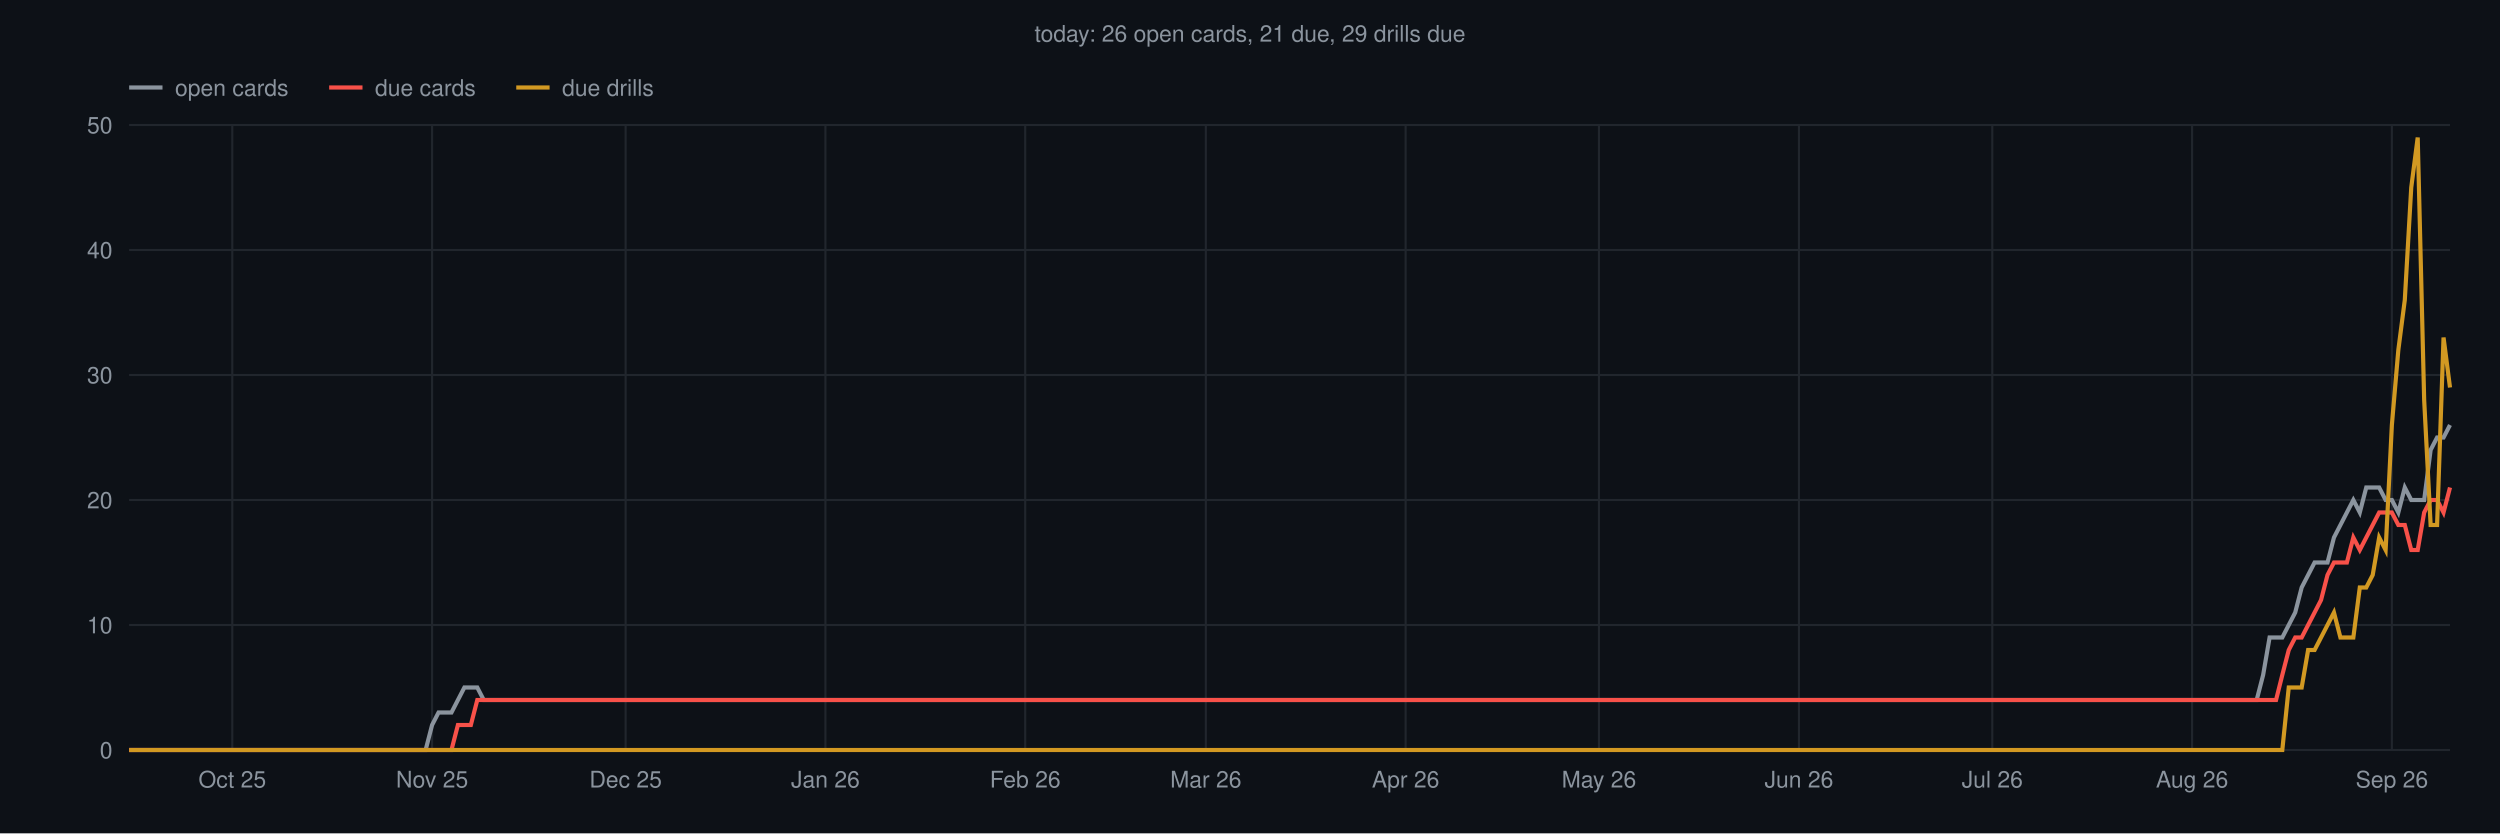
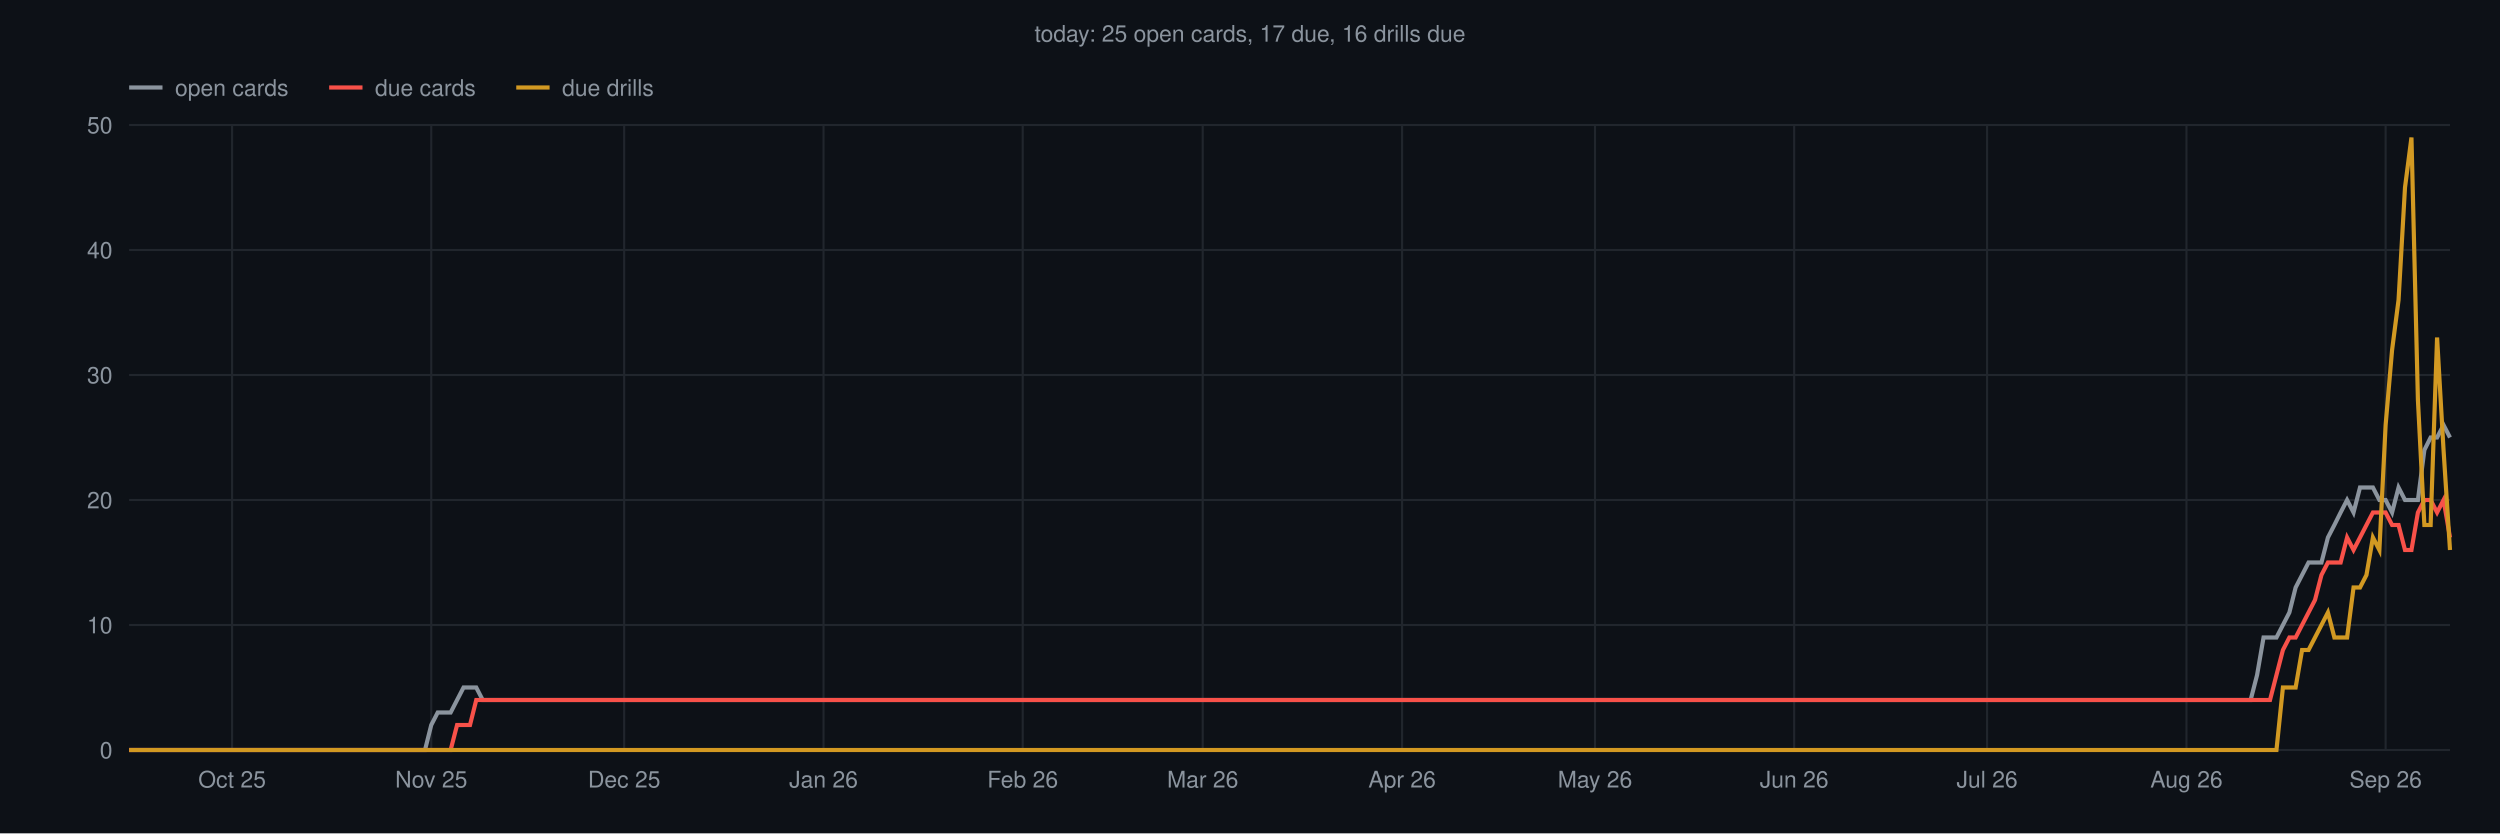
<svg xmlns="http://www.w3.org/2000/svg" viewBox="0 0 1200 400" font-family="Helvetica,sans-serif">
  <rect width="1200" height="400" fill="#0d1117" />
-   <text x="600" y="20" text-anchor="middle" font-size="11" fill="#8b949e">today: 26 open cards, 21 due, 29 drills due</text>
+   <text x="600" y="20" text-anchor="middle" font-size="11" fill="#8b949e">today: 25 open cards, 17 due, 16 drills due</text>
  <line x1="62" y1="360.0" x2="1176" y2="360.0" stroke="#21262d" stroke-width="1" />
  <text x="54" y="364.0" text-anchor="end" font-size="11" fill="#8b949e">0</text>
  <line x1="62" y1="300.0" x2="1176" y2="300.0" stroke="#21262d" stroke-width="1" />
  <text x="54" y="304.0" text-anchor="end" font-size="11" fill="#8b949e">10</text>
  <line x1="62" y1="240.0" x2="1176" y2="240.0" stroke="#21262d" stroke-width="1" />
  <text x="54" y="244.0" text-anchor="end" font-size="11" fill="#8b949e">20</text>
  <line x1="62" y1="180.0" x2="1176" y2="180.0" stroke="#21262d" stroke-width="1" />
  <text x="54" y="184.0" text-anchor="end" font-size="11" fill="#8b949e">30</text>
  <line x1="62" y1="120.0" x2="1176" y2="120.0" stroke="#21262d" stroke-width="1" />
  <text x="54" y="124.0" text-anchor="end" font-size="11" fill="#8b949e">40</text>
  <line x1="62" y1="60.0" x2="1176" y2="60.0" stroke="#21262d" stroke-width="1" />
  <text x="54" y="64.0" text-anchor="end" font-size="11" fill="#8b949e">50</text>
-   <line x1="111.5" y1="60" x2="111.5" y2="360" stroke="#21262d" stroke-width="1" />
-   <text x="111.5" y="378" text-anchor="middle" font-size="11" fill="#8b949e">Oct 25</text>
-   <line x1="207.4" y1="60" x2="207.4" y2="360" stroke="#21262d" stroke-width="1" />
-   <text x="207.4" y="378" text-anchor="middle" font-size="11" fill="#8b949e">Nov 25</text>
-   <line x1="300.3" y1="60" x2="300.3" y2="360" stroke="#21262d" stroke-width="1" />
-   <text x="300.3" y="378" text-anchor="middle" font-size="11" fill="#8b949e">Dec 25</text>
-   <line x1="396.2" y1="60" x2="396.2" y2="360" stroke="#21262d" stroke-width="1" />
-   <text x="396.2" y="378" text-anchor="middle" font-size="11" fill="#8b949e">Jan 26</text>
-   <line x1="492.1" y1="60" x2="492.1" y2="360" stroke="#21262d" stroke-width="1" />
-   <text x="492.1" y="378" text-anchor="middle" font-size="11" fill="#8b949e">Feb 26</text>
-   <line x1="578.8" y1="60" x2="578.8" y2="360" stroke="#21262d" stroke-width="1" />
-   <text x="578.8" y="378" text-anchor="middle" font-size="11" fill="#8b949e">Mar 26</text>
-   <line x1="674.7" y1="60" x2="674.7" y2="360" stroke="#21262d" stroke-width="1" />
-   <text x="674.7" y="378" text-anchor="middle" font-size="11" fill="#8b949e">Apr 26</text>
-   <line x1="767.5" y1="60" x2="767.5" y2="360" stroke="#21262d" stroke-width="1" />
-   <text x="767.5" y="378" text-anchor="middle" font-size="11" fill="#8b949e">May 26</text>
-   <line x1="863.5" y1="60" x2="863.5" y2="360" stroke="#21262d" stroke-width="1" />
-   <text x="863.5" y="378" text-anchor="middle" font-size="11" fill="#8b949e">Jun 26</text>
-   <line x1="956.3" y1="60" x2="956.3" y2="360" stroke="#21262d" stroke-width="1" />
-   <text x="956.3" y="378" text-anchor="middle" font-size="11" fill="#8b949e">Jul 26</text>
-   <line x1="1052.2" y1="60" x2="1052.2" y2="360" stroke="#21262d" stroke-width="1" />
-   <text x="1052.2" y="378" text-anchor="middle" font-size="11" fill="#8b949e">Aug 26</text>
-   <line x1="1148.1" y1="60" x2="1148.1" y2="360" stroke="#21262d" stroke-width="1" />
-   <text x="1148.1" y="378" text-anchor="middle" font-size="11" fill="#8b949e">Sep 26</text>
-   <polyline points="62.0,360.0 65.1,360.0 68.2,360.0 71.3,360.0 74.4,360.0 77.5,360.0 80.6,360.0 83.7,360.0 86.8,360.0 89.8,360.0 92.9,360.0 96.0,360.0 99.1,360.0 102.2,360.0 105.3,360.0 108.4,360.0 111.5,360.0 114.6,360.0 117.7,360.0 120.8,360.0 123.9,360.0 127.0,360.0 130.1,360.0 133.2,360.0 136.3,360.0 139.4,360.0 142.5,360.0 145.6,360.0 148.6,360.0 151.7,360.0 154.8,360.0 157.9,360.0 161.0,360.0 164.1,360.0 167.2,360.0 170.3,360.0 173.4,360.0 176.5,360.0 179.6,360.0 182.7,360.0 185.8,360.0 188.9,360.0 192.0,360.0 195.1,360.0 198.2,360.0 201.2,360.0 204.3,360.0 207.4,348.0 210.5,342.0 213.6,342.0 216.7,342.0 219.8,336.0 222.9,330.0 226.0,330.0 229.1,330.0 232.2,336.0 235.3,336.0 238.4,336.0 241.5,336.0 244.6,336.0 247.7,336.0 250.8,336.0 253.9,336.0 256.9,336.0 260.0,336.0 263.1,336.0 266.2,336.0 269.3,336.0 272.4,336.0 275.5,336.0 278.6,336.0 281.7,336.0 284.8,336.0 287.9,336.0 291.0,336.0 294.1,336.0 297.2,336.0 300.3,336.0 303.4,336.0 306.5,336.0 309.6,336.0 312.6,336.0 315.7,336.0 318.8,336.0 321.9,336.0 325.0,336.0 328.1,336.0 331.2,336.0 334.3,336.0 337.4,336.0 340.5,336.0 343.6,336.0 346.7,336.0 349.8,336.0 352.9,336.0 356.0,336.0 359.1,336.0 362.2,336.0 365.3,336.0 368.4,336.0 371.4,336.0 374.5,336.0 377.6,336.0 380.7,336.0 383.8,336.0 386.9,336.0 390.0,336.0 393.1,336.0 396.2,336.0 399.3,336.0 402.4,336.0 405.5,336.0 408.6,336.0 411.7,336.0 414.8,336.0 417.9,336.0 421.0,336.0 424.1,336.0 427.1,336.0 430.2,336.0 433.3,336.0 436.4,336.0 439.5,336.0 442.6,336.0 445.7,336.0 448.8,336.0 451.9,336.0 455.0,336.0 458.1,336.0 461.2,336.0 464.3,336.0 467.4,336.0 470.5,336.0 473.6,336.0 476.7,336.0 479.8,336.0 482.8,336.0 485.9,336.0 489.0,336.0 492.1,336.0 495.2,336.0 498.3,336.0 501.4,336.0 504.5,336.0 507.6,336.0 510.7,336.0 513.8,336.0 516.9,336.0 520.0,336.0 523.1,336.0 526.2,336.0 529.3,336.0 532.4,336.0 535.5,336.0 538.5,336.0 541.6,336.0 544.7,336.0 547.8,336.0 550.9,336.0 554.0,336.0 557.1,336.0 560.2,336.0 563.3,336.0 566.4,336.0 569.5,336.0 572.6,336.0 575.7,336.0 578.8,336.0 581.9,336.0 585.0,336.0 588.1,336.0 591.1,336.0 594.2,336.0 597.3,336.0 600.4,336.0 603.5,336.0 606.6,336.0 609.7,336.0 612.8,336.0 615.9,336.0 619.0,336.0 622.1,336.0 625.2,336.0 628.3,336.0 631.4,336.0 634.5,336.0 637.6,336.0 640.7,336.0 643.8,336.0 646.9,336.0 649.9,336.0 653.0,336.0 656.1,336.0 659.2,336.0 662.3,336.0 665.4,336.0 668.5,336.0 671.6,336.0 674.7,336.0 677.8,336.0 680.9,336.0 684.0,336.0 687.1,336.0 690.2,336.0 693.3,336.0 696.4,336.0 699.5,336.0 702.5,336.0 705.6,336.0 708.7,336.0 711.8,336.0 714.9,336.0 718.0,336.0 721.1,336.0 724.2,336.0 727.3,336.0 730.4,336.0 733.5,336.0 736.6,336.0 739.7,336.0 742.8,336.0 745.9,336.0 749.0,336.0 752.1,336.0 755.2,336.0 758.2,336.0 761.3,336.0 764.4,336.0 767.5,336.0 770.6,336.0 773.7,336.0 776.8,336.0 779.9,336.0 783.0,336.0 786.1,336.0 789.2,336.0 792.3,336.0 795.4,336.0 798.5,336.0 801.6,336.0 804.7,336.0 807.8,336.0 810.9,336.0 814.0,336.0 817.0,336.0 820.1,336.0 823.2,336.0 826.3,336.0 829.4,336.0 832.5,336.0 835.6,336.0 838.7,336.0 841.8,336.0 844.9,336.0 848.0,336.0 851.1,336.0 854.2,336.0 857.3,336.0 860.4,336.0 863.5,336.0 866.6,336.0 869.6,336.0 872.7,336.0 875.8,336.0 878.9,336.0 882.0,336.0 885.1,336.0 888.2,336.0 891.3,336.0 894.4,336.0 897.5,336.0 900.6,336.0 903.7,336.0 906.8,336.0 909.9,336.0 913.0,336.0 916.1,336.0 919.2,336.0 922.3,336.0 925.4,336.0 928.4,336.0 931.5,336.0 934.6,336.0 937.7,336.0 940.8,336.0 943.9,336.0 947.0,336.0 950.1,336.0 953.2,336.0 956.3,336.0 959.4,336.0 962.5,336.0 965.6,336.0 968.7,336.0 971.8,336.0 974.9,336.0 978.0,336.0 981.0,336.0 984.1,336.0 987.2,336.0 990.3,336.0 993.4,336.0 996.5,336.0 999.6,336.0 1002.7,336.0 1005.8,336.0 1008.9,336.0 1012.0,336.0 1015.1,336.0 1018.2,336.0 1021.3,336.0 1024.4,336.0 1027.5,336.0 1030.6,336.0 1033.7,336.0 1036.8,336.0 1039.8,336.0 1042.9,336.0 1046.0,336.0 1049.1,336.0 1052.2,336.0 1055.3,336.0 1058.4,336.0 1061.5,336.0 1064.6,336.0 1067.7,336.0 1070.8,336.0 1073.9,336.0 1077.0,336.0 1080.1,336.0 1083.2,336.0 1086.3,324.0 1089.4,306.0 1092.5,306.0 1095.5,306.0 1098.6,300.0 1101.7,294.0 1104.8,282.0 1107.9,276.0 1111.0,270.0 1114.1,270.0 1117.2,270.0 1120.3,258.0 1123.4,252.0 1126.5,246.0 1129.6,240.0 1132.7,246.0 1135.8,234.0 1138.9,234.0 1142.0,234.0 1145.1,240.0 1148.1,240.0 1151.2,246.0 1154.3,234.0 1157.4,240.0 1160.5,240.0 1163.6,240.0 1166.7,216.0 1169.8,210.0 1172.9,210.0 1176.0,204.0" fill="none" stroke="#8b949e" stroke-width="2" />
-   <polyline points="62.0,360.0 65.1,360.0 68.2,360.0 71.3,360.0 74.4,360.0 77.5,360.0 80.6,360.0 83.7,360.0 86.8,360.0 89.8,360.0 92.9,360.0 96.0,360.0 99.1,360.0 102.2,360.0 105.3,360.0 108.4,360.0 111.5,360.0 114.6,360.0 117.7,360.0 120.8,360.0 123.9,360.0 127.0,360.0 130.1,360.0 133.2,360.0 136.3,360.0 139.4,360.0 142.5,360.0 145.6,360.0 148.6,360.0 151.7,360.0 154.8,360.0 157.9,360.0 161.0,360.0 164.1,360.0 167.2,360.0 170.3,360.0 173.4,360.0 176.5,360.0 179.6,360.0 182.7,360.0 185.8,360.0 188.9,360.0 192.0,360.0 195.1,360.0 198.2,360.0 201.2,360.0 204.3,360.0 207.4,360.0 210.5,360.0 213.6,360.0 216.7,360.0 219.8,348.0 222.9,348.0 226.0,348.0 229.1,336.0 232.2,336.0 235.3,336.0 238.4,336.0 241.5,336.0 244.6,336.0 247.7,336.0 250.8,336.0 253.9,336.0 256.9,336.0 260.0,336.0 263.1,336.0 266.2,336.0 269.3,336.0 272.4,336.0 275.5,336.0 278.6,336.0 281.7,336.0 284.8,336.0 287.9,336.0 291.0,336.0 294.1,336.0 297.2,336.0 300.3,336.0 303.4,336.0 306.5,336.0 309.6,336.0 312.6,336.0 315.7,336.0 318.8,336.0 321.9,336.0 325.0,336.0 328.1,336.0 331.2,336.0 334.3,336.0 337.4,336.0 340.5,336.0 343.6,336.0 346.7,336.0 349.8,336.0 352.9,336.0 356.0,336.0 359.1,336.0 362.2,336.0 365.3,336.0 368.4,336.0 371.4,336.0 374.5,336.0 377.6,336.0 380.7,336.0 383.8,336.0 386.9,336.0 390.0,336.0 393.1,336.0 396.2,336.0 399.3,336.0 402.4,336.0 405.5,336.0 408.6,336.0 411.7,336.0 414.8,336.0 417.9,336.0 421.0,336.0 424.1,336.0 427.1,336.0 430.2,336.0 433.3,336.0 436.4,336.0 439.5,336.0 442.6,336.0 445.7,336.0 448.8,336.0 451.9,336.0 455.0,336.0 458.1,336.0 461.2,336.0 464.3,336.0 467.4,336.0 470.5,336.0 473.6,336.0 476.7,336.0 479.8,336.0 482.8,336.0 485.9,336.0 489.0,336.0 492.1,336.0 495.2,336.0 498.3,336.0 501.4,336.0 504.5,336.0 507.6,336.0 510.7,336.0 513.8,336.0 516.9,336.0 520.0,336.0 523.1,336.0 526.2,336.0 529.3,336.0 532.4,336.0 535.5,336.0 538.5,336.0 541.6,336.0 544.7,336.0 547.8,336.0 550.9,336.0 554.0,336.0 557.1,336.0 560.2,336.0 563.3,336.0 566.4,336.0 569.5,336.0 572.6,336.0 575.7,336.0 578.8,336.0 581.9,336.0 585.0,336.0 588.1,336.0 591.1,336.0 594.2,336.0 597.3,336.0 600.4,336.0 603.5,336.0 606.6,336.0 609.7,336.0 612.8,336.0 615.9,336.0 619.0,336.0 622.1,336.0 625.2,336.0 628.3,336.0 631.4,336.0 634.5,336.0 637.6,336.0 640.7,336.0 643.8,336.0 646.9,336.0 649.9,336.0 653.0,336.0 656.1,336.0 659.2,336.0 662.3,336.0 665.4,336.0 668.5,336.0 671.6,336.0 674.7,336.0 677.8,336.0 680.9,336.0 684.0,336.0 687.1,336.0 690.2,336.0 693.3,336.0 696.4,336.0 699.5,336.0 702.5,336.0 705.6,336.0 708.7,336.0 711.8,336.0 714.9,336.0 718.0,336.0 721.1,336.0 724.2,336.0 727.3,336.0 730.4,336.0 733.5,336.0 736.6,336.0 739.7,336.0 742.8,336.0 745.9,336.0 749.0,336.0 752.1,336.0 755.2,336.0 758.2,336.0 761.3,336.0 764.4,336.0 767.5,336.0 770.6,336.0 773.7,336.0 776.8,336.0 779.9,336.0 783.0,336.0 786.1,336.0 789.2,336.0 792.3,336.0 795.4,336.0 798.5,336.0 801.6,336.0 804.7,336.0 807.8,336.0 810.9,336.0 814.0,336.0 817.0,336.0 820.1,336.0 823.2,336.0 826.3,336.0 829.4,336.0 832.5,336.0 835.6,336.0 838.7,336.0 841.8,336.0 844.9,336.0 848.0,336.0 851.1,336.0 854.2,336.0 857.3,336.0 860.4,336.0 863.5,336.0 866.6,336.0 869.6,336.0 872.7,336.0 875.8,336.0 878.9,336.0 882.0,336.0 885.1,336.0 888.2,336.0 891.3,336.0 894.4,336.0 897.5,336.0 900.6,336.0 903.7,336.0 906.8,336.0 909.9,336.0 913.0,336.0 916.1,336.0 919.2,336.0 922.3,336.0 925.4,336.0 928.4,336.0 931.5,336.0 934.6,336.0 937.7,336.0 940.8,336.0 943.9,336.0 947.0,336.0 950.1,336.0 953.2,336.0 956.3,336.0 959.4,336.0 962.5,336.0 965.6,336.0 968.7,336.0 971.8,336.0 974.9,336.0 978.0,336.0 981.0,336.0 984.1,336.0 987.2,336.0 990.3,336.0 993.4,336.0 996.5,336.0 999.6,336.0 1002.7,336.0 1005.8,336.0 1008.9,336.0 1012.0,336.0 1015.1,336.0 1018.2,336.0 1021.3,336.0 1024.4,336.0 1027.5,336.0 1030.6,336.0 1033.7,336.0 1036.8,336.0 1039.8,336.0 1042.9,336.0 1046.0,336.0 1049.1,336.0 1052.2,336.0 1055.3,336.0 1058.4,336.0 1061.5,336.0 1064.6,336.0 1067.7,336.0 1070.8,336.0 1073.9,336.0 1077.0,336.0 1080.1,336.0 1083.2,336.0 1086.3,336.0 1089.4,336.0 1092.5,336.0 1095.5,324.0 1098.6,312.0 1101.7,306.0 1104.8,306.0 1107.9,300.0 1111.0,294.0 1114.1,288.0 1117.2,276.0 1120.3,270.0 1123.4,270.0 1126.5,270.0 1129.6,258.0 1132.7,264.0 1135.8,258.0 1138.9,252.0 1142.0,246.0 1145.1,246.0 1148.1,246.0 1151.2,252.0 1154.3,252.0 1157.4,264.0 1160.5,264.0 1163.6,246.0 1166.7,240.0 1169.8,240.0 1172.9,246.0 1176.0,234.0" fill="none" stroke="#f85149" stroke-width="2" />
-   <polyline points="62.0,360.0 65.1,360.0 68.2,360.0 71.3,360.0 74.4,360.0 77.5,360.0 80.6,360.0 83.7,360.0 86.8,360.0 89.8,360.0 92.9,360.0 96.0,360.0 99.1,360.0 102.2,360.0 105.3,360.0 108.4,360.0 111.5,360.0 114.6,360.0 117.7,360.0 120.8,360.0 123.9,360.0 127.0,360.0 130.1,360.0 133.2,360.0 136.3,360.0 139.4,360.0 142.5,360.0 145.6,360.0 148.6,360.0 151.7,360.0 154.8,360.0 157.9,360.0 161.0,360.0 164.1,360.0 167.2,360.0 170.3,360.0 173.4,360.0 176.5,360.0 179.6,360.0 182.7,360.0 185.8,360.0 188.9,360.0 192.0,360.0 195.1,360.0 198.2,360.0 201.2,360.0 204.3,360.0 207.4,360.0 210.5,360.0 213.6,360.0 216.7,360.0 219.8,360.0 222.9,360.0 226.0,360.0 229.1,360.0 232.2,360.0 235.3,360.0 238.4,360.0 241.5,360.0 244.6,360.0 247.7,360.0 250.8,360.0 253.9,360.0 256.9,360.0 260.0,360.0 263.1,360.0 266.2,360.0 269.3,360.0 272.4,360.0 275.5,360.0 278.6,360.0 281.7,360.0 284.8,360.0 287.9,360.0 291.0,360.0 294.1,360.0 297.2,360.0 300.3,360.0 303.4,360.0 306.5,360.0 309.6,360.0 312.6,360.0 315.7,360.0 318.8,360.0 321.9,360.0 325.0,360.0 328.1,360.0 331.2,360.0 334.3,360.0 337.4,360.0 340.5,360.0 343.6,360.0 346.7,360.0 349.8,360.0 352.9,360.0 356.0,360.0 359.1,360.0 362.2,360.0 365.3,360.0 368.4,360.0 371.4,360.0 374.5,360.0 377.6,360.0 380.7,360.0 383.8,360.0 386.9,360.0 390.0,360.0 393.1,360.0 396.2,360.0 399.3,360.0 402.4,360.0 405.5,360.0 408.6,360.0 411.7,360.0 414.8,360.0 417.9,360.0 421.0,360.0 424.1,360.0 427.1,360.0 430.2,360.0 433.3,360.0 436.4,360.0 439.5,360.0 442.6,360.0 445.7,360.0 448.8,360.0 451.9,360.0 455.0,360.0 458.1,360.0 461.2,360.0 464.3,360.0 467.4,360.0 470.5,360.0 473.6,360.0 476.7,360.0 479.8,360.0 482.8,360.0 485.9,360.0 489.0,360.0 492.1,360.0 495.2,360.0 498.3,360.0 501.4,360.0 504.5,360.0 507.6,360.0 510.7,360.0 513.8,360.0 516.9,360.0 520.0,360.0 523.1,360.0 526.2,360.0 529.3,360.0 532.4,360.0 535.5,360.0 538.5,360.0 541.6,360.0 544.7,360.0 547.8,360.0 550.9,360.0 554.0,360.0 557.1,360.0 560.2,360.0 563.3,360.0 566.4,360.0 569.5,360.0 572.6,360.0 575.7,360.0 578.8,360.0 581.9,360.0 585.0,360.0 588.1,360.0 591.1,360.0 594.2,360.0 597.3,360.0 600.4,360.0 603.5,360.0 606.6,360.0 609.7,360.0 612.8,360.0 615.9,360.0 619.0,360.0 622.1,360.0 625.2,360.0 628.3,360.0 631.4,360.0 634.5,360.0 637.6,360.0 640.7,360.0 643.8,360.0 646.9,360.0 649.9,360.0 653.0,360.0 656.1,360.0 659.2,360.0 662.3,360.0 665.4,360.0 668.5,360.0 671.6,360.0 674.7,360.0 677.8,360.0 680.9,360.0 684.0,360.0 687.1,360.0 690.2,360.0 693.3,360.0 696.4,360.0 699.5,360.0 702.5,360.0 705.6,360.0 708.7,360.0 711.8,360.0 714.9,360.0 718.0,360.0 721.1,360.0 724.2,360.0 727.3,360.0 730.4,360.0 733.5,360.0 736.6,360.0 739.7,360.0 742.8,360.0 745.9,360.0 749.0,360.0 752.1,360.0 755.2,360.0 758.2,360.0 761.3,360.0 764.4,360.0 767.5,360.0 770.6,360.0 773.7,360.0 776.8,360.0 779.9,360.0 783.0,360.0 786.1,360.0 789.2,360.0 792.3,360.0 795.4,360.0 798.5,360.0 801.6,360.0 804.7,360.0 807.8,360.0 810.9,360.0 814.0,360.0 817.0,360.0 820.1,360.0 823.2,360.0 826.3,360.0 829.4,360.0 832.5,360.0 835.6,360.0 838.7,360.0 841.8,360.0 844.9,360.0 848.0,360.0 851.1,360.0 854.2,360.0 857.3,360.0 860.4,360.0 863.5,360.0 866.6,360.0 869.6,360.0 872.7,360.0 875.8,360.0 878.9,360.0 882.0,360.0 885.1,360.0 888.2,360.0 891.3,360.0 894.4,360.0 897.5,360.0 900.6,360.0 903.7,360.0 906.8,360.0 909.9,360.0 913.0,360.0 916.1,360.0 919.2,360.0 922.3,360.0 925.4,360.0 928.4,360.0 931.5,360.0 934.6,360.0 937.7,360.0 940.8,360.0 943.9,360.0 947.0,360.0 950.1,360.0 953.2,360.0 956.3,360.0 959.4,360.0 962.5,360.0 965.6,360.0 968.7,360.0 971.8,360.0 974.9,360.0 978.0,360.0 981.0,360.0 984.1,360.0 987.2,360.0 990.3,360.0 993.4,360.0 996.5,360.0 999.6,360.0 1002.7,360.0 1005.8,360.0 1008.9,360.0 1012.0,360.0 1015.1,360.0 1018.2,360.0 1021.3,360.0 1024.4,360.0 1027.5,360.0 1030.6,360.0 1033.7,360.0 1036.8,360.0 1039.8,360.0 1042.9,360.0 1046.0,360.0 1049.1,360.0 1052.2,360.0 1055.3,360.0 1058.4,360.0 1061.5,360.0 1064.6,360.0 1067.7,360.0 1070.8,360.0 1073.9,360.0 1077.0,360.0 1080.1,360.0 1083.2,360.0 1086.3,360.0 1089.4,360.0 1092.5,360.0 1095.5,360.0 1098.6,330.0 1101.7,330.0 1104.8,330.0 1107.9,312.0 1111.0,312.0 1114.1,306.0 1117.2,300.0 1120.3,294.0 1123.4,306.0 1126.5,306.0 1129.6,306.0 1132.7,282.0 1135.8,282.0 1138.9,276.0 1142.0,258.0 1145.1,264.0 1148.1,204.0 1151.2,168.0 1154.3,144.0 1157.4,90.0 1160.5,66.0 1163.6,192.0 1166.7,252.0 1169.8,252.0 1172.9,162.0 1176.0,186.0" fill="none" stroke="#d29922" stroke-width="2" />
+   <line x1="111.4" y1="60" x2="111.4" y2="360" stroke="#21262d" stroke-width="1" />
+   <text x="111.4" y="378" text-anchor="middle" font-size="11" fill="#8b949e">Oct 25</text>
+   <line x1="207.0" y1="60" x2="207.0" y2="360" stroke="#21262d" stroke-width="1" />
+   <text x="207.0" y="378" text-anchor="middle" font-size="11" fill="#8b949e">Nov 25</text>
+   <line x1="299.6" y1="60" x2="299.6" y2="360" stroke="#21262d" stroke-width="1" />
+   <text x="299.6" y="378" text-anchor="middle" font-size="11" fill="#8b949e">Dec 25</text>
+   <line x1="395.3" y1="60" x2="395.3" y2="360" stroke="#21262d" stroke-width="1" />
+   <text x="395.3" y="378" text-anchor="middle" font-size="11" fill="#8b949e">Jan 26</text>
+   <line x1="490.9" y1="60" x2="490.9" y2="360" stroke="#21262d" stroke-width="1" />
+   <text x="490.9" y="378" text-anchor="middle" font-size="11" fill="#8b949e">Feb 26</text>
+   <line x1="577.3" y1="60" x2="577.3" y2="360" stroke="#21262d" stroke-width="1" />
+   <text x="577.3" y="378" text-anchor="middle" font-size="11" fill="#8b949e">Mar 26</text>
+   <line x1="673.0" y1="60" x2="673.0" y2="360" stroke="#21262d" stroke-width="1" />
+   <text x="673.0" y="378" text-anchor="middle" font-size="11" fill="#8b949e">Apr 26</text>
+   <line x1="765.6" y1="60" x2="765.6" y2="360" stroke="#21262d" stroke-width="1" />
+   <text x="765.6" y="378" text-anchor="middle" font-size="11" fill="#8b949e">May 26</text>
+   <line x1="861.2" y1="60" x2="861.2" y2="360" stroke="#21262d" stroke-width="1" />
+   <text x="861.2" y="378" text-anchor="middle" font-size="11" fill="#8b949e">Jun 26</text>
+   <line x1="953.8" y1="60" x2="953.8" y2="360" stroke="#21262d" stroke-width="1" />
+   <text x="953.8" y="378" text-anchor="middle" font-size="11" fill="#8b949e">Jul 26</text>
+   <line x1="1049.5" y1="60" x2="1049.5" y2="360" stroke="#21262d" stroke-width="1" />
+   <text x="1049.5" y="378" text-anchor="middle" font-size="11" fill="#8b949e">Aug 26</text>
+   <line x1="1145.1" y1="60" x2="1145.1" y2="360" stroke="#21262d" stroke-width="1" />
+   <text x="1145.1" y="378" text-anchor="middle" font-size="11" fill="#8b949e">Sep 26</text>
+   <polyline points="62.0,360.0 65.1,360.0 68.2,360.0 71.3,360.0 74.3,360.0 77.4,360.0 80.5,360.0 83.6,360.0 86.7,360.0 89.8,360.0 92.9,360.0 95.9,360.0 99.0,360.0 102.1,360.0 105.2,360.0 108.3,360.0 111.4,360.0 114.5,360.0 117.5,360.0 120.6,360.0 123.7,360.0 126.8,360.0 129.9,360.0 133.0,360.0 136.1,360.0 139.1,360.0 142.2,360.0 145.3,360.0 148.4,360.0 151.5,360.0 154.6,360.0 157.7,360.0 160.7,360.0 163.8,360.0 166.9,360.0 170.0,360.0 173.1,360.0 176.2,360.0 179.3,360.0 182.3,360.0 185.4,360.0 188.5,360.0 191.6,360.0 194.7,360.0 197.8,360.0 200.9,360.0 204.0,360.0 207.0,348.0 210.1,342.0 213.2,342.0 216.3,342.0 219.4,336.0 222.5,330.0 225.6,330.0 228.6,330.0 231.7,336.0 234.8,336.0 237.9,336.0 241.0,336.0 244.1,336.0 247.2,336.0 250.2,336.0 253.3,336.0 256.4,336.0 259.5,336.0 262.6,336.0 265.7,336.0 268.8,336.0 271.8,336.0 274.9,336.0 278.0,336.0 281.1,336.0 284.2,336.0 287.3,336.0 290.4,336.0 293.4,336.0 296.5,336.0 299.6,336.0 302.7,336.0 305.8,336.0 308.9,336.0 312.0,336.0 315.0,336.0 318.1,336.0 321.2,336.0 324.3,336.0 327.4,336.0 330.5,336.0 333.6,336.0 336.6,336.0 339.7,336.0 342.8,336.0 345.9,336.0 349.0,336.0 352.1,336.0 355.2,336.0 358.2,336.0 361.3,336.0 364.4,336.0 367.5,336.0 370.6,336.0 373.7,336.0 376.8,336.0 379.8,336.0 382.9,336.0 386.0,336.0 389.1,336.0 392.2,336.0 395.3,336.0 398.4,336.0 401.4,336.0 404.5,336.0 407.6,336.0 410.7,336.0 413.8,336.0 416.9,336.0 420.0,336.0 423.0,336.0 426.1,336.0 429.2,336.0 432.3,336.0 435.4,336.0 438.5,336.0 441.6,336.0 444.6,336.0 447.7,336.0 450.8,336.0 453.9,336.0 457.0,336.0 460.1,336.0 463.2,336.0 466.2,336.0 469.3,336.0 472.4,336.0 475.5,336.0 478.6,336.0 481.7,336.0 484.8,336.0 487.9,336.0 490.9,336.0 494.0,336.0 497.1,336.0 500.2,336.0 503.3,336.0 506.4,336.0 509.5,336.0 512.5,336.0 515.6,336.0 518.7,336.0 521.8,336.0 524.9,336.0 528.0,336.0 531.1,336.0 534.1,336.0 537.2,336.0 540.3,336.0 543.4,336.0 546.5,336.0 549.6,336.0 552.7,336.0 555.7,336.0 558.8,336.0 561.9,336.0 565.0,336.0 568.1,336.0 571.2,336.0 574.3,336.0 577.3,336.0 580.4,336.0 583.5,336.0 586.6,336.0 589.7,336.0 592.8,336.0 595.9,336.0 598.9,336.0 602.0,336.0 605.1,336.0 608.2,336.0 611.3,336.0 614.4,336.0 617.5,336.0 620.5,336.0 623.6,336.0 626.7,336.0 629.8,336.0 632.9,336.0 636.0,336.0 639.1,336.0 642.1,336.0 645.2,336.0 648.3,336.0 651.4,336.0 654.5,336.0 657.6,336.0 660.7,336.0 663.7,336.0 666.8,336.0 669.9,336.0 673.0,336.0 676.1,336.0 679.2,336.0 682.3,336.0 685.3,336.0 688.4,336.0 691.5,336.0 694.6,336.0 697.7,336.0 700.8,336.0 703.9,336.0 706.9,336.0 710.0,336.0 713.1,336.0 716.2,336.0 719.3,336.0 722.4,336.0 725.5,336.0 728.5,336.0 731.6,336.0 734.7,336.0 737.8,336.0 740.9,336.0 744.0,336.0 747.1,336.0 750.1,336.0 753.2,336.0 756.3,336.0 759.4,336.0 762.5,336.0 765.6,336.0 768.7,336.0 771.8,336.0 774.8,336.0 777.9,336.0 781.0,336.0 784.1,336.0 787.2,336.0 790.3,336.0 793.4,336.0 796.4,336.0 799.5,336.0 802.6,336.0 805.7,336.0 808.8,336.0 811.9,336.0 815.0,336.0 818.0,336.0 821.1,336.0 824.2,336.0 827.3,336.0 830.4,336.0 833.5,336.0 836.6,336.0 839.6,336.0 842.7,336.0 845.8,336.0 848.9,336.0 852.0,336.0 855.1,336.0 858.2,336.0 861.2,336.0 864.3,336.0 867.4,336.0 870.5,336.0 873.6,336.0 876.7,336.0 879.8,336.0 882.8,336.0 885.9,336.0 889.0,336.0 892.1,336.0 895.2,336.0 898.3,336.0 901.4,336.0 904.4,336.0 907.5,336.0 910.6,336.0 913.7,336.0 916.8,336.0 919.9,336.0 923.0,336.0 926.0,336.0 929.1,336.0 932.2,336.0 935.3,336.0 938.4,336.0 941.5,336.0 944.6,336.0 947.6,336.0 950.7,336.0 953.8,336.0 956.9,336.0 960.0,336.0 963.1,336.0 966.2,336.0 969.2,336.0 972.3,336.0 975.4,336.0 978.5,336.0 981.6,336.0 984.7,336.0 987.8,336.0 990.8,336.0 993.9,336.0 997.0,336.0 1000.1,336.0 1003.2,336.0 1006.3,336.0 1009.4,336.0 1012.4,336.0 1015.5,336.0 1018.6,336.0 1021.7,336.0 1024.8,336.0 1027.9,336.0 1031.0,336.0 1034.0,336.0 1037.1,336.0 1040.2,336.0 1043.3,336.0 1046.4,336.0 1049.5,336.0 1052.6,336.0 1055.7,336.0 1058.7,336.0 1061.8,336.0 1064.9,336.0 1068.0,336.0 1071.1,336.0 1074.2,336.0 1077.3,336.0 1080.3,336.0 1083.4,324.0 1086.5,306.0 1089.6,306.0 1092.7,306.0 1095.8,300.0 1098.9,294.0 1101.9,282.0 1105.0,276.0 1108.1,270.0 1111.2,270.0 1114.3,270.0 1117.4,258.0 1120.5,252.0 1123.5,246.0 1126.6,240.0 1129.7,246.0 1132.8,234.0 1135.9,234.0 1139.0,234.0 1142.1,240.0 1145.1,240.0 1148.2,246.0 1151.3,234.0 1154.4,240.0 1157.5,240.0 1160.6,240.0 1163.7,216.0 1166.7,210.0 1169.8,210.0 1172.9,204.0 1176.0,210.0" fill="none" stroke="#8b949e" stroke-width="2" />
+   <polyline points="62.0,360.0 65.1,360.0 68.2,360.0 71.3,360.0 74.3,360.0 77.4,360.0 80.5,360.0 83.6,360.0 86.7,360.0 89.8,360.0 92.9,360.0 95.9,360.0 99.0,360.0 102.1,360.0 105.2,360.0 108.3,360.0 111.4,360.0 114.5,360.0 117.5,360.0 120.6,360.0 123.7,360.0 126.8,360.0 129.9,360.0 133.0,360.0 136.1,360.0 139.1,360.0 142.2,360.0 145.3,360.0 148.4,360.0 151.5,360.0 154.6,360.0 157.7,360.0 160.7,360.0 163.8,360.0 166.9,360.0 170.0,360.0 173.1,360.0 176.2,360.0 179.3,360.0 182.3,360.0 185.4,360.0 188.5,360.0 191.6,360.0 194.7,360.0 197.8,360.0 200.9,360.0 204.0,360.0 207.0,360.0 210.1,360.0 213.2,360.0 216.3,360.0 219.4,348.0 222.5,348.0 225.6,348.0 228.6,336.0 231.7,336.0 234.8,336.0 237.9,336.0 241.0,336.0 244.1,336.0 247.2,336.0 250.2,336.0 253.3,336.0 256.4,336.0 259.5,336.0 262.6,336.0 265.7,336.0 268.8,336.0 271.8,336.0 274.9,336.0 278.0,336.0 281.1,336.0 284.2,336.0 287.3,336.0 290.4,336.0 293.4,336.0 296.5,336.0 299.6,336.0 302.7,336.0 305.8,336.0 308.9,336.0 312.0,336.0 315.0,336.0 318.1,336.0 321.2,336.0 324.3,336.0 327.4,336.0 330.5,336.0 333.6,336.0 336.6,336.0 339.7,336.0 342.8,336.0 345.9,336.0 349.0,336.0 352.1,336.0 355.2,336.0 358.2,336.0 361.3,336.0 364.4,336.0 367.5,336.0 370.6,336.0 373.7,336.0 376.8,336.0 379.8,336.0 382.9,336.0 386.0,336.0 389.1,336.0 392.2,336.0 395.3,336.0 398.4,336.0 401.4,336.0 404.5,336.0 407.6,336.0 410.7,336.0 413.8,336.0 416.9,336.0 420.0,336.0 423.0,336.0 426.1,336.0 429.2,336.0 432.3,336.0 435.4,336.0 438.5,336.0 441.6,336.0 444.6,336.0 447.7,336.0 450.8,336.0 453.9,336.0 457.0,336.0 460.1,336.0 463.2,336.0 466.2,336.0 469.3,336.0 472.4,336.0 475.5,336.0 478.6,336.0 481.7,336.0 484.8,336.0 487.9,336.0 490.9,336.0 494.0,336.0 497.1,336.0 500.2,336.0 503.3,336.0 506.4,336.0 509.5,336.0 512.5,336.0 515.6,336.0 518.7,336.0 521.8,336.0 524.9,336.0 528.0,336.0 531.1,336.0 534.1,336.0 537.2,336.0 540.3,336.0 543.4,336.0 546.5,336.0 549.6,336.0 552.7,336.0 555.7,336.0 558.8,336.0 561.9,336.0 565.0,336.0 568.1,336.0 571.2,336.0 574.3,336.0 577.3,336.0 580.4,336.0 583.5,336.0 586.6,336.0 589.7,336.0 592.8,336.0 595.9,336.0 598.9,336.0 602.0,336.0 605.1,336.0 608.2,336.0 611.3,336.0 614.4,336.0 617.5,336.0 620.5,336.0 623.6,336.0 626.7,336.0 629.8,336.0 632.9,336.0 636.0,336.0 639.1,336.0 642.1,336.0 645.2,336.0 648.3,336.0 651.4,336.0 654.5,336.0 657.6,336.0 660.7,336.0 663.7,336.0 666.8,336.0 669.9,336.0 673.0,336.0 676.1,336.0 679.2,336.0 682.3,336.0 685.3,336.0 688.4,336.0 691.5,336.0 694.6,336.0 697.7,336.0 700.8,336.0 703.9,336.0 706.9,336.0 710.0,336.0 713.1,336.0 716.2,336.0 719.3,336.0 722.4,336.0 725.5,336.0 728.5,336.0 731.6,336.0 734.7,336.0 737.8,336.0 740.9,336.0 744.0,336.0 747.1,336.0 750.1,336.0 753.2,336.0 756.3,336.0 759.4,336.0 762.5,336.0 765.6,336.0 768.7,336.0 771.8,336.0 774.8,336.0 777.9,336.0 781.0,336.0 784.1,336.0 787.2,336.0 790.3,336.0 793.4,336.0 796.4,336.0 799.5,336.0 802.6,336.0 805.7,336.0 808.8,336.0 811.9,336.0 815.0,336.0 818.0,336.0 821.1,336.0 824.2,336.0 827.3,336.0 830.4,336.0 833.5,336.0 836.6,336.0 839.6,336.0 842.7,336.0 845.8,336.0 848.9,336.0 852.0,336.0 855.1,336.0 858.2,336.0 861.2,336.0 864.3,336.0 867.4,336.0 870.5,336.0 873.6,336.0 876.7,336.0 879.8,336.0 882.8,336.0 885.9,336.0 889.0,336.0 892.1,336.0 895.2,336.0 898.3,336.0 901.4,336.0 904.4,336.0 907.5,336.0 910.6,336.0 913.7,336.0 916.8,336.0 919.9,336.0 923.0,336.0 926.0,336.0 929.1,336.0 932.2,336.0 935.3,336.0 938.4,336.0 941.5,336.0 944.6,336.0 947.6,336.0 950.7,336.0 953.8,336.0 956.9,336.0 960.0,336.0 963.1,336.0 966.2,336.0 969.2,336.0 972.3,336.0 975.4,336.0 978.5,336.0 981.6,336.0 984.7,336.0 987.8,336.0 990.8,336.0 993.9,336.0 997.0,336.0 1000.1,336.0 1003.2,336.0 1006.3,336.0 1009.4,336.0 1012.4,336.0 1015.5,336.0 1018.6,336.0 1021.7,336.0 1024.8,336.0 1027.9,336.0 1031.0,336.0 1034.0,336.0 1037.1,336.0 1040.2,336.0 1043.3,336.0 1046.4,336.0 1049.5,336.0 1052.6,336.0 1055.7,336.0 1058.7,336.0 1061.8,336.0 1064.9,336.0 1068.0,336.0 1071.1,336.0 1074.2,336.0 1077.3,336.0 1080.3,336.0 1083.4,336.0 1086.5,336.0 1089.6,336.0 1092.7,324.0 1095.8,312.0 1098.9,306.0 1101.9,306.0 1105.0,300.0 1108.1,294.0 1111.2,288.0 1114.3,276.0 1117.4,270.0 1120.5,270.0 1123.5,270.0 1126.6,258.0 1129.7,264.0 1132.8,258.0 1135.9,252.0 1139.0,246.0 1142.1,246.0 1145.1,246.0 1148.2,252.0 1151.3,252.0 1154.4,264.0 1157.5,264.0 1160.6,246.0 1163.7,240.0 1166.7,240.0 1169.8,246.0 1172.9,240.0 1176.0,258.0" fill="none" stroke="#f85149" stroke-width="2" />
+   <polyline points="62.0,360.0 65.1,360.0 68.2,360.0 71.3,360.0 74.3,360.0 77.4,360.0 80.5,360.0 83.6,360.0 86.7,360.0 89.8,360.0 92.9,360.0 95.9,360.0 99.0,360.0 102.1,360.0 105.2,360.0 108.3,360.0 111.4,360.0 114.5,360.0 117.5,360.0 120.6,360.0 123.7,360.0 126.8,360.0 129.9,360.0 133.0,360.0 136.1,360.0 139.1,360.0 142.2,360.0 145.3,360.0 148.4,360.0 151.5,360.0 154.6,360.0 157.7,360.0 160.7,360.0 163.8,360.0 166.9,360.0 170.0,360.0 173.1,360.0 176.2,360.0 179.3,360.0 182.3,360.0 185.4,360.0 188.5,360.0 191.6,360.0 194.7,360.0 197.8,360.0 200.9,360.0 204.0,360.0 207.0,360.0 210.1,360.0 213.2,360.0 216.3,360.0 219.4,360.0 222.5,360.0 225.6,360.0 228.6,360.0 231.7,360.0 234.8,360.0 237.9,360.0 241.0,360.0 244.1,360.0 247.2,360.0 250.2,360.0 253.3,360.0 256.4,360.0 259.5,360.0 262.6,360.0 265.7,360.0 268.8,360.0 271.8,360.0 274.9,360.0 278.0,360.0 281.1,360.0 284.2,360.0 287.3,360.0 290.4,360.0 293.4,360.0 296.5,360.0 299.6,360.0 302.7,360.0 305.8,360.0 308.9,360.0 312.0,360.0 315.0,360.0 318.1,360.0 321.2,360.0 324.3,360.0 327.4,360.0 330.5,360.0 333.6,360.0 336.6,360.0 339.7,360.0 342.8,360.0 345.9,360.0 349.0,360.0 352.1,360.0 355.2,360.0 358.2,360.0 361.3,360.0 364.4,360.0 367.5,360.0 370.6,360.0 373.7,360.0 376.8,360.0 379.8,360.0 382.9,360.0 386.0,360.0 389.1,360.0 392.2,360.0 395.3,360.0 398.4,360.0 401.4,360.0 404.5,360.0 407.6,360.0 410.7,360.0 413.8,360.0 416.9,360.0 420.0,360.0 423.0,360.0 426.1,360.0 429.2,360.0 432.3,360.0 435.4,360.0 438.5,360.0 441.6,360.0 444.6,360.0 447.7,360.0 450.8,360.0 453.9,360.0 457.0,360.0 460.1,360.0 463.2,360.0 466.2,360.0 469.3,360.0 472.4,360.0 475.5,360.0 478.6,360.0 481.7,360.0 484.8,360.0 487.9,360.0 490.9,360.0 494.0,360.0 497.1,360.0 500.2,360.0 503.3,360.0 506.4,360.0 509.5,360.0 512.5,360.0 515.6,360.0 518.7,360.0 521.8,360.0 524.9,360.0 528.0,360.0 531.1,360.0 534.1,360.0 537.2,360.0 540.3,360.0 543.4,360.0 546.5,360.0 549.6,360.0 552.7,360.0 555.7,360.0 558.8,360.0 561.9,360.0 565.0,360.0 568.1,360.0 571.2,360.0 574.3,360.0 577.3,360.0 580.4,360.0 583.5,360.0 586.6,360.0 589.7,360.0 592.8,360.0 595.9,360.0 598.9,360.0 602.0,360.0 605.1,360.0 608.2,360.0 611.3,360.0 614.4,360.0 617.5,360.0 620.5,360.0 623.6,360.0 626.7,360.0 629.8,360.0 632.9,360.0 636.0,360.0 639.1,360.0 642.1,360.0 645.2,360.0 648.3,360.0 651.4,360.0 654.5,360.0 657.6,360.0 660.7,360.0 663.7,360.0 666.8,360.0 669.9,360.0 673.0,360.0 676.1,360.0 679.2,360.0 682.3,360.0 685.3,360.0 688.4,360.0 691.5,360.0 694.6,360.0 697.7,360.0 700.8,360.0 703.9,360.0 706.9,360.0 710.0,360.0 713.1,360.0 716.2,360.0 719.3,360.0 722.4,360.0 725.5,360.0 728.5,360.0 731.6,360.0 734.7,360.0 737.8,360.0 740.9,360.0 744.0,360.0 747.1,360.0 750.1,360.0 753.2,360.0 756.3,360.0 759.4,360.0 762.5,360.0 765.6,360.0 768.7,360.0 771.8,360.0 774.8,360.0 777.9,360.0 781.0,360.0 784.1,360.0 787.2,360.0 790.3,360.0 793.4,360.0 796.4,360.0 799.5,360.0 802.6,360.0 805.7,360.0 808.8,360.0 811.9,360.0 815.0,360.0 818.0,360.0 821.1,360.0 824.2,360.0 827.3,360.0 830.4,360.0 833.5,360.0 836.6,360.0 839.6,360.0 842.7,360.0 845.8,360.0 848.9,360.0 852.0,360.0 855.1,360.0 858.2,360.0 861.2,360.0 864.3,360.0 867.4,360.0 870.5,360.0 873.6,360.0 876.7,360.0 879.8,360.0 882.8,360.0 885.9,360.0 889.0,360.0 892.1,360.0 895.2,360.0 898.3,360.0 901.4,360.0 904.4,360.0 907.5,360.0 910.6,360.0 913.7,360.0 916.8,360.0 919.9,360.0 923.0,360.0 926.0,360.0 929.1,360.0 932.2,360.0 935.3,360.0 938.4,360.0 941.5,360.0 944.6,360.0 947.6,360.0 950.7,360.0 953.8,360.0 956.9,360.0 960.0,360.0 963.1,360.0 966.2,360.0 969.2,360.0 972.3,360.0 975.4,360.0 978.5,360.0 981.6,360.0 984.7,360.0 987.8,360.0 990.8,360.0 993.9,360.0 997.0,360.0 1000.1,360.0 1003.2,360.0 1006.3,360.0 1009.4,360.0 1012.4,360.0 1015.5,360.0 1018.6,360.0 1021.7,360.0 1024.8,360.0 1027.9,360.0 1031.0,360.0 1034.0,360.0 1037.1,360.0 1040.2,360.0 1043.3,360.0 1046.4,360.0 1049.5,360.0 1052.6,360.0 1055.7,360.0 1058.7,360.0 1061.8,360.0 1064.9,360.0 1068.0,360.0 1071.1,360.0 1074.2,360.0 1077.3,360.0 1080.3,360.0 1083.4,360.0 1086.5,360.0 1089.6,360.0 1092.7,360.0 1095.8,330.0 1098.9,330.0 1101.9,330.0 1105.0,312.0 1108.1,312.0 1111.2,306.0 1114.3,300.0 1117.4,294.0 1120.5,306.0 1123.5,306.0 1126.6,306.0 1129.7,282.0 1132.8,282.0 1135.9,276.0 1139.0,258.0 1142.1,264.0 1145.1,204.0 1148.2,168.0 1151.3,144.0 1154.4,90.0 1157.5,66.0 1160.6,192.0 1163.7,252.0 1166.7,252.0 1169.8,162.0 1172.9,216.0 1176.0,264.0" fill="none" stroke="#d29922" stroke-width="2" />
  <line x1="62" y1="42" x2="78" y2="42" stroke="#8b949e" stroke-width="2" />
  <text x="84" y="46" font-size="11" fill="#8b949e">open cards</text>
  <line x1="158.0" y1="42" x2="174.0" y2="42" stroke="#f85149" stroke-width="2" />
  <text x="180.0" y="46" font-size="11" fill="#8b949e">due cards</text>
  <line x1="247.8" y1="42" x2="263.8" y2="42" stroke="#d29922" stroke-width="2" />
  <text x="269.8" y="46" font-size="11" fill="#8b949e">due drills</text>
</svg>
